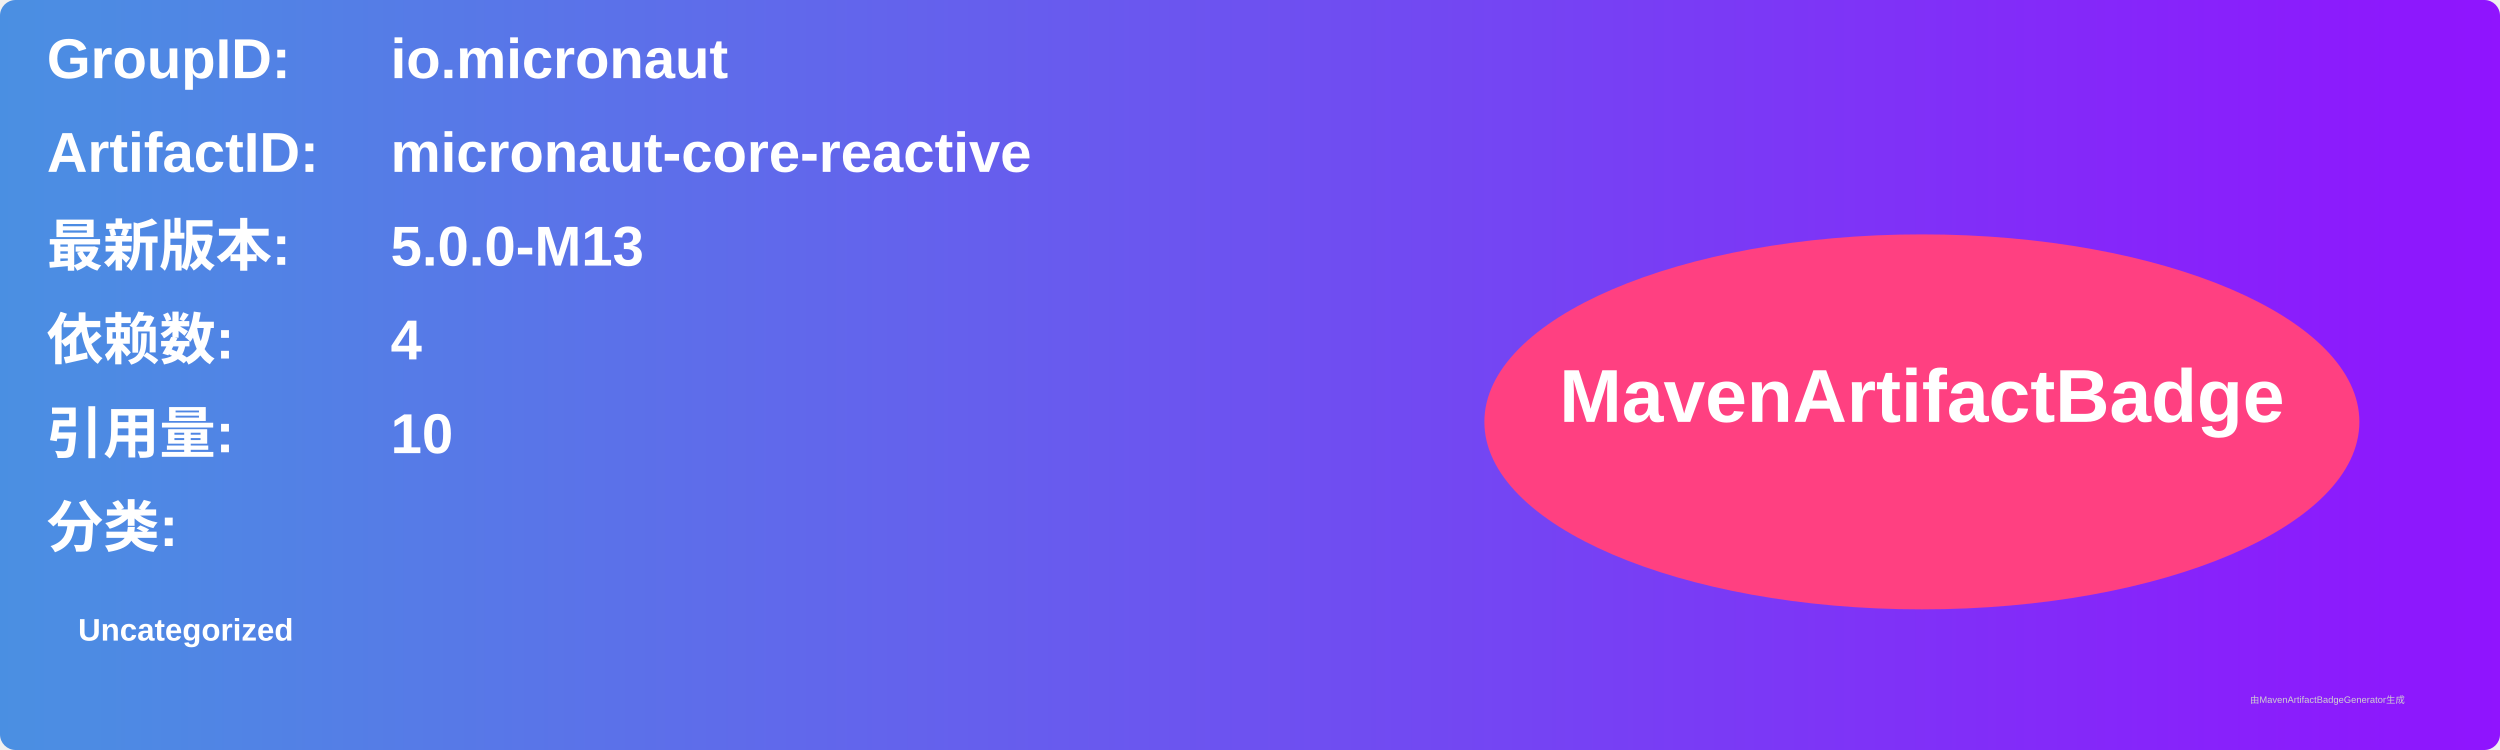
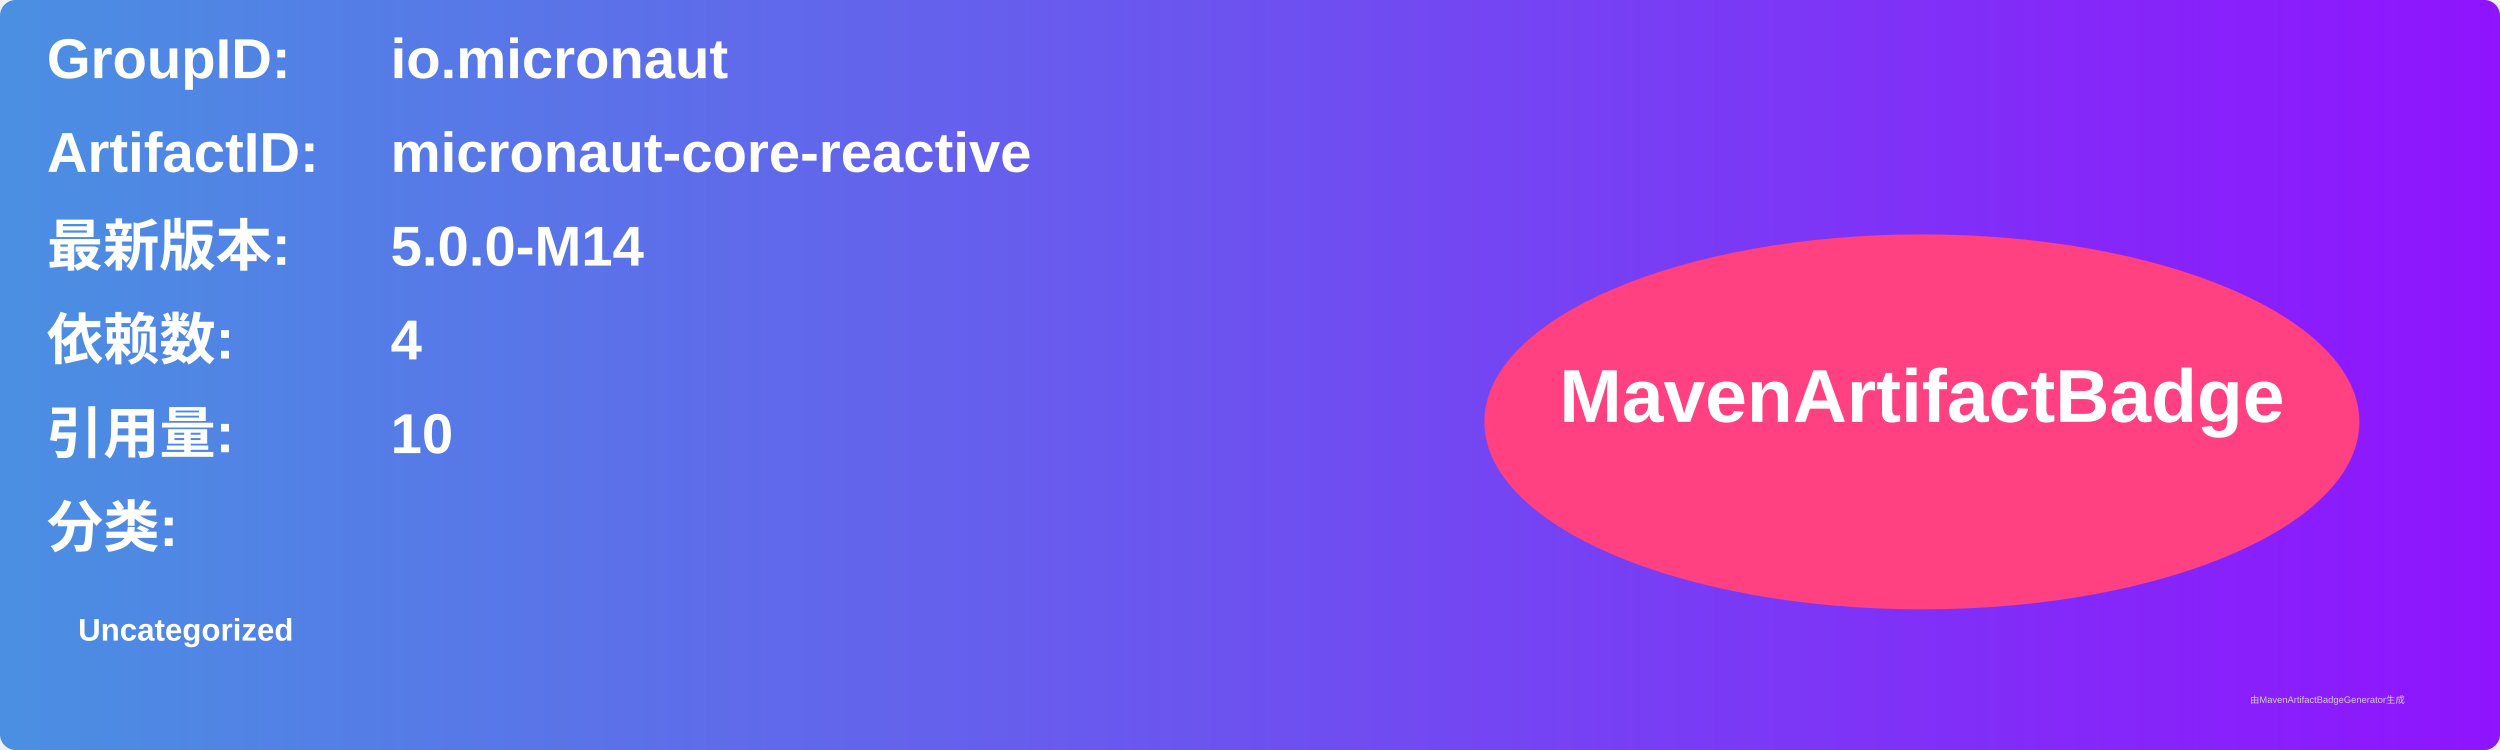
<svg xmlns="http://www.w3.org/2000/svg" width="800" height="240" viewBox="0 0 800 240">
  <linearGradient id="grad" x1="0%" y1="0%" x2="100%" y2="0%">
    <stop offset="0%" stop-color="#4a90e2" />
    <stop offset="100%" stop-color="#9013fe" />
  </linearGradient>
  <rect width="100%" height="100%" rx="5" ry="5" fill="url(#grad)" />
  <g transform="translate(15, 15)">
    <text x="0" y="10" font-family="Arial" font-size="18" fill="white" font-weight="bold" width="260">GroupID:</text>
    <text x="110" y="10" font-family="Arial" font-size="18" fill="white" font-weight="bold" width="460">io.micronaut</text>
    <text x="0" y="40" font-family="Arial" font-size="18" fill="white" font-weight="bold" width="260">ArtifactID:</text>
    <text x="110" y="40" font-family="Arial" font-size="18" fill="white" font-weight="bold" width="460">micronaut-core-reactive</text>
    <text x="0" y="70" font-family="Arial" font-size="18" fill="white" font-weight="bold">最新版本:</text>
    <text x="110" y="70" font-family="Arial" font-size="18" fill="white" font-weight="bold">
-       <tspan font-weight="bold">5.0.0-M13</tspan>
+       <tspan font-weight="bold">5.0.0-M14</tspan>
    </text>
    <text x="0" y="100" font-family="Arial" font-size="18" fill="white" font-weight="bold">依赖数: </text>
    <text x="110" y="100" font-family="Arial" font-size="18" fill="white">
      <tspan font-weight="bold">4</tspan>
    </text>
    <text x="0" y="130" font-family="Arial" font-size="18" fill="white" font-weight="bold">引用量: </text>
    <text x="110" y="130" font-family="Arial" font-size="18" fill="white">
      <tspan font-weight="bold">10</tspan>
    </text>
    <text x="0" y="160" font-family="Arial" font-size="18" fill="white" font-weight="bold">分类:</text>
    <text x="10" y="190" font-family="Arial" font-size="10" fill="white">
      <tspan font-weight="bold">Uncategorized</tspan>
    </text>
    <ellipse cx="600" cy="120" rx="140" ry="60" fill="#ff4081" />
    <text x="600" y="120" text-anchor="middle" font-family="Arial" font-size="24" fill="white" font-weight="bold">MavenArtifactBadge</text>
  </g>
  <text x="720" y="225" font-family="Arial" font-size="3" fill="#d0d0d0">由MavenArtifactBadgeGenerator生成</text>
</svg>
